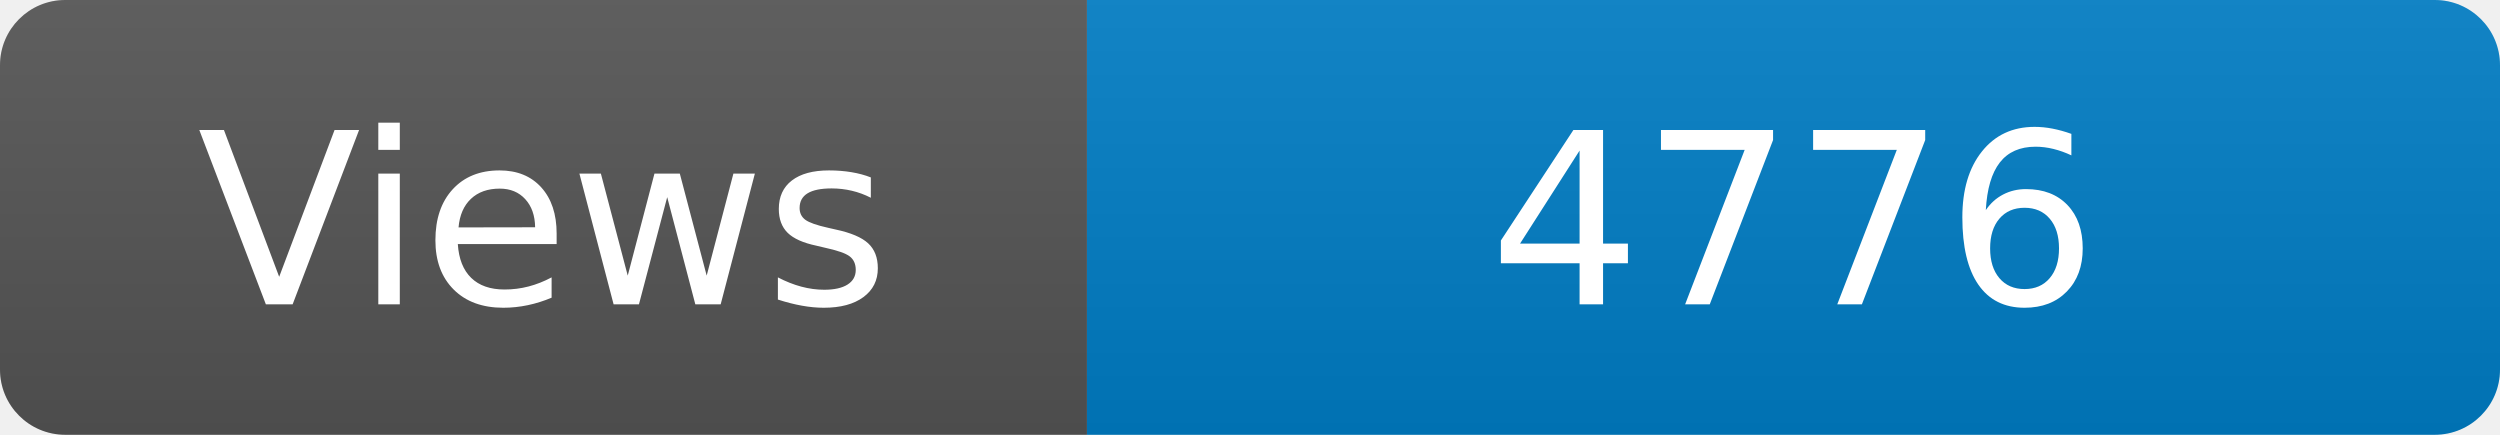
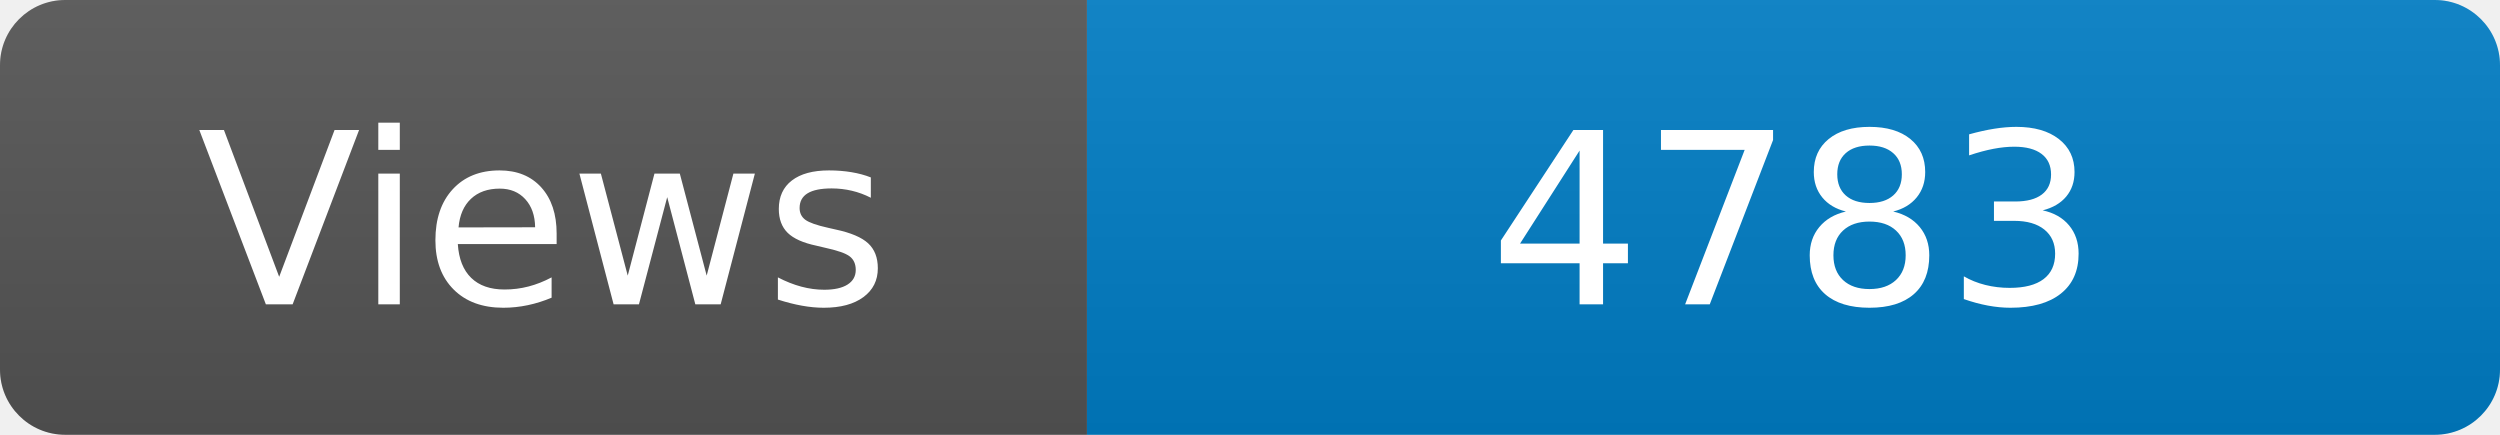
<svg xmlns="http://www.w3.org/2000/svg" width="115" height="20" role="img" aria-label="Maintained?: yes">
  <linearGradient id="s" x2="0" y2="100%">
    <stop offset="0" stop-color="#bbb" stop-opacity=".1" />
    <stop offset="1" stop-opacity=".1" />
  </linearGradient>
  <clipPath id="r">
    <rect width="115" height="20" rx="3" fill="#fff" />
  </clipPath>
  <g clip-path="url(#r)">
    <rect width="50" height="20" fill="#555" />
    <rect x="50" width="160" height="20" fill="#007ec6" />
    <rect width="115" height="20" fill="url(#s)" />
  </g>
  <g fill="#fff" text-anchor="middle" font-family="Verdana,Geneva,DejaVu Sans,sans-serif" font-size="110">
    <text x="250" y="140" transform="scale(.1)" fill="#fff">Views</text>
-     <text x="825" y="140" transform="scale(.1)" fill="#fff">4776</text>
+     <text x="825" y="140" transform="scale(.1)" fill="#fff">4783</text>
  </g>
</svg>
